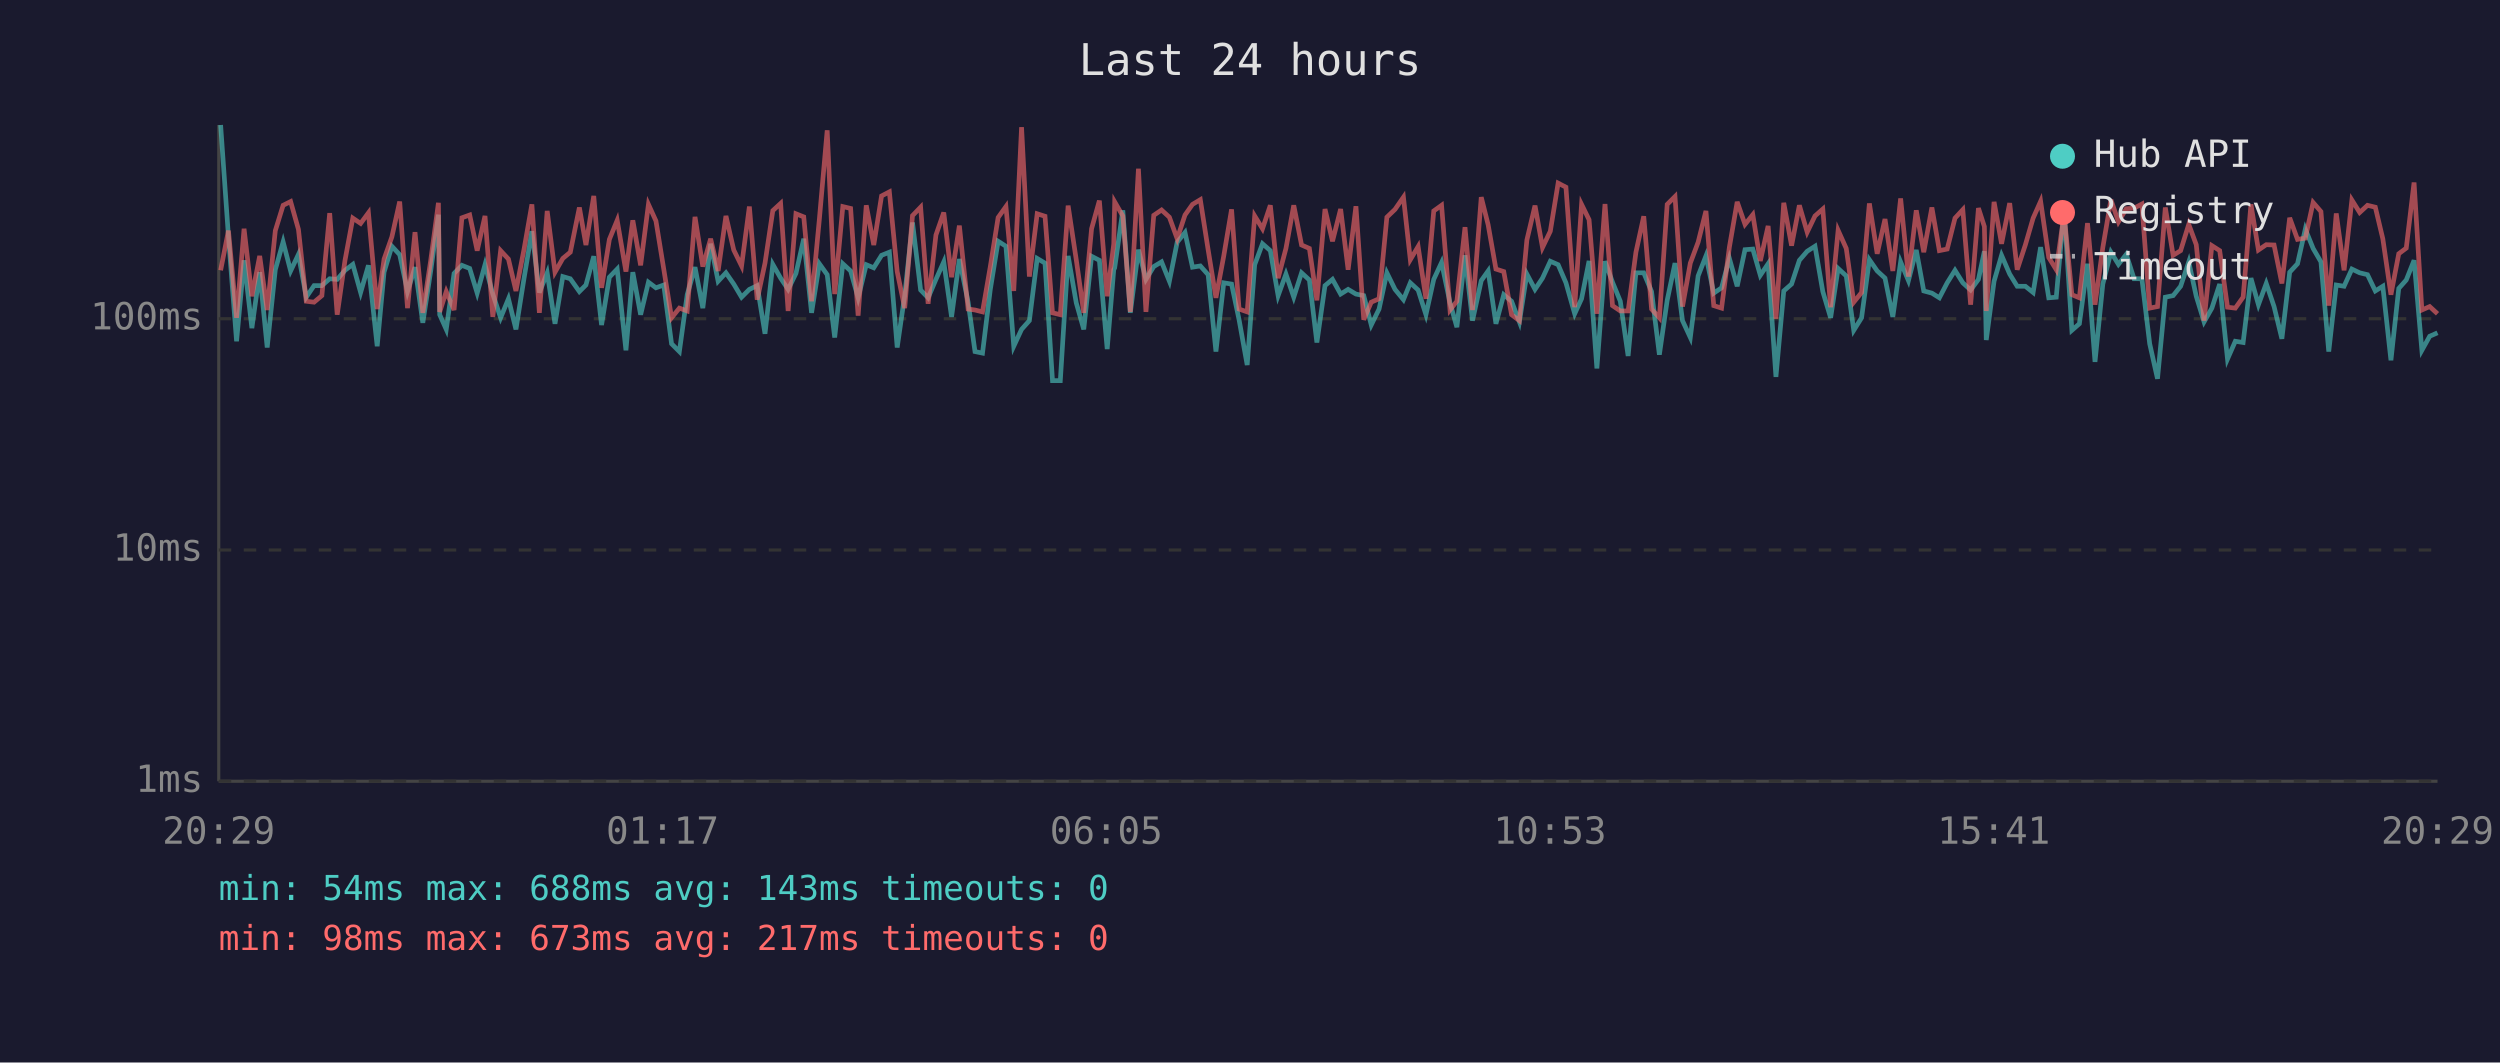
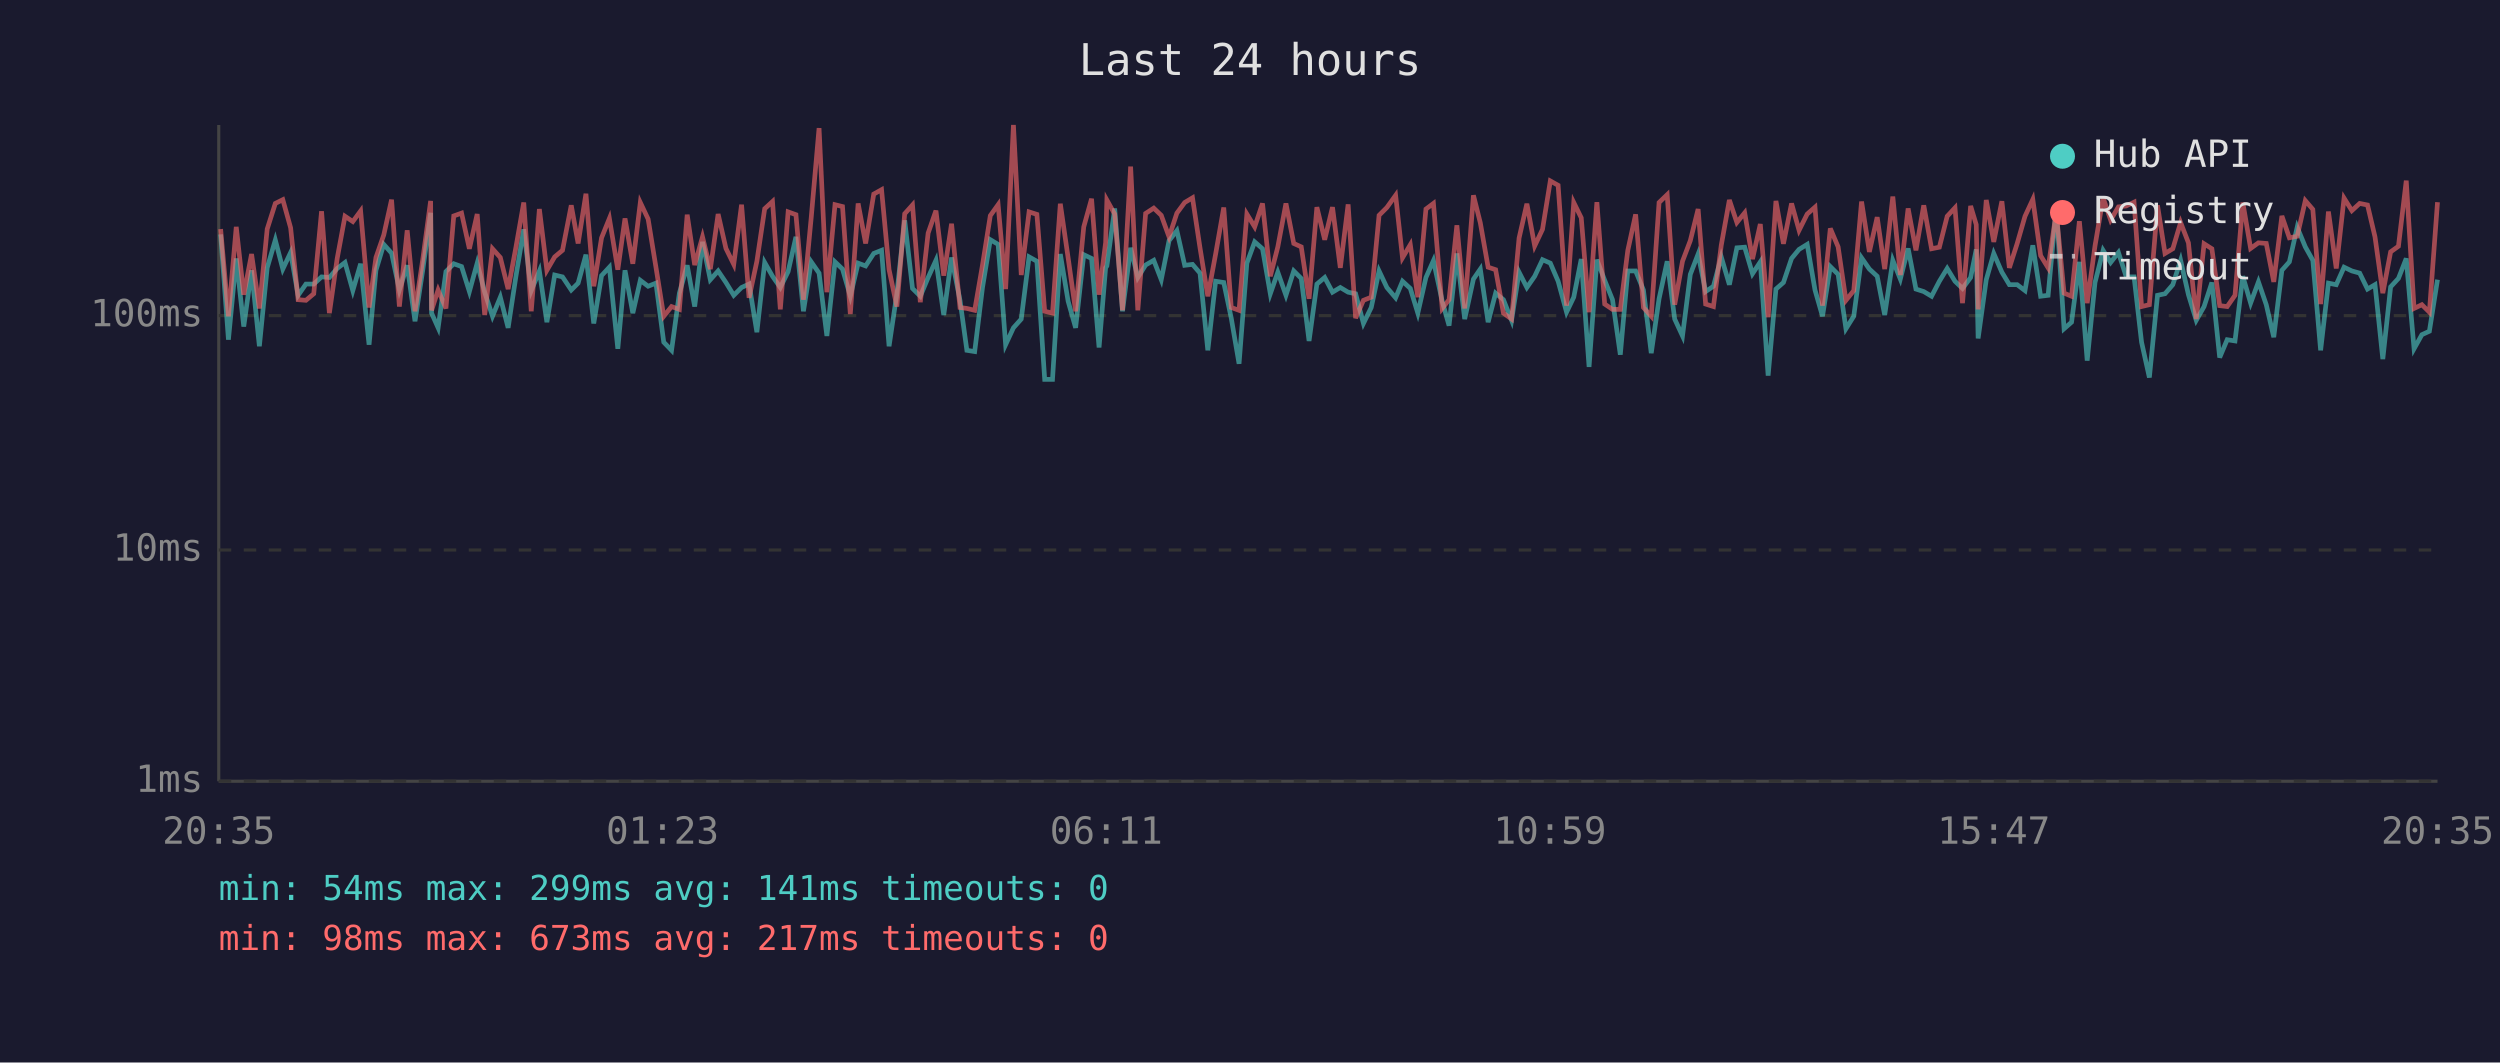
<svg xmlns="http://www.w3.org/2000/svg" viewBox="0 0 800 340" font-family="monospace" font-size="12">
  <rect width="800" height="340" fill="#1a1a2e" />
  <text x="400" y="24" fill="#e0e0e0" font-size="14" text-anchor="middle">Last 24 hours</text>
  <line x1="70" y1="40" x2="70" y2="250" stroke="#444" stroke-width="1" />
  <line x1="70" y1="250" x2="780" y2="250" stroke="#444" stroke-width="1" />
  <line x1="70" y1="250" x2="780" y2="250" stroke="#333" stroke-width="1" stroke-dasharray="4" />
  <text x="65" y="250" fill="#888" text-anchor="end" dominant-baseline="middle">1ms</text>
  <line x1="70" y1="176" x2="780" y2="176" stroke="#333" stroke-width="1" stroke-dasharray="4" />
  <text x="65" y="176" fill="#888" text-anchor="end" dominant-baseline="middle">10ms</text>
-   <line x1="70" y1="102" x2="780" y2="102" stroke="#333" stroke-width="1" stroke-dasharray="4" />
-   <text x="65" y="102" fill="#888" text-anchor="end" dominant-baseline="middle">100ms</text>
-   <text x="70" y="270" fill="#888" text-anchor="middle">20:29</text>
-   <text x="212" y="270" fill="#888" text-anchor="middle">01:17</text>
-   <text x="354" y="270" fill="#888" text-anchor="middle">06:05</text>
-   <text x="496" y="270" fill="#888" text-anchor="middle">10:53</text>
-   <text x="638" y="270" fill="#888" text-anchor="middle">15:41</text>
-   <text x="780" y="270" fill="#888" text-anchor="middle">20:29</text>
-   <polyline points="70.6,40.0 73.1,75.6 75.7,109.2 78.1,83.3 80.6,105.0 83.1,87.1 85.5,111.2 88.1,86.3 90.6,77.4 93.0,86.7 95.5,81.4 98.0,95.1 100.5,91.4 103.0,91.4 105.5,89.2 107.9,89.4 110.4,86.5 112.9,84.6 115.4,93.6 117.9,84.9 120.7,110.8 122.9,87.1 125.4,78.8 127.9,81.5 130.4,93.3 132.8,85.5 135.3,103.3 137.8,86.9 140.3,68.7 140.7,100.7 142.8,105.4 145.3,87.5 147.8,84.9 150.3,85.9 152.7,93.8 155.2,84.7 157.7,94.1 160.2,101.7 162.7,95.6 165.1,105.4 167.7,89.0 170.2,74.0 172.6,93.6 175.1,87.3 177.6,103.6 180.1,88.5 182.5,89.2 185.4,93.3 187.5,91.2 190.0,82.0 192.5,104.0 195.0,88.7 197.5,86.1 200.3,112.1 202.5,87.1 205.0,100.7 207.5,90.3 209.9,92.1 212.4,91.2 214.9,110.0 217.4,112.5 219.9,94.3 222.4,85.5 224.9,98.6 227.4,78.0 229.8,90.0 232.3,87.3 234.8,90.9 237.3,95.1 239.8,92.6 242.3,91.4 244.8,106.8 247.3,84.6 249.8,89.0 252.2,92.6 254.7,87.5 257.2,76.4 259.7,100.1 262.2,84.4 264.7,87.9 267.1,108.0 269.7,84.4 272.2,86.7 274.6,95.3 277.2,84.7 279.6,85.7 282.1,81.7 284.6,80.7 287.1,111.2 289.5,94.6 292.0,71.2 294.6,92.8 297.0,95.3 299.5,89.4 302.0,83.8 304.5,101.4 307.0,82.9 309.8,96.7 312.0,112.5 314.4,113.0 316.9,92.6 319.4,77.2 321.9,78.8 324.4,110.8 326.9,105.4 329.4,102.6 331.9,82.7 334.4,84.2 336.8,121.8 339.3,121.8 341.8,81.9 344.4,96.9 346.8,105.4 349.3,82.0 351.8,83.3 354.3,111.7 356.4,86.3 356.7,85.7 359.3,67.3 361.7,100.1 364.3,79.9 366.7,89.4 369.2,85.3 371.7,83.8 374.2,90.0 376.7,77.5 379.2,74.4 381.6,85.5 384.1,85.1 386.6,87.9 389.1,112.5 391.6,90.5 394.1,90.9 396.5,102.3 399.1,116.8 401.5,84.7 404.0,78.0 406.5,80.2 409.0,94.6 411.5,87.7 414.0,95.1 416.5,87.3 419.0,89.6 421.4,109.6 424.0,91.4 426.4,89.4 429.0,94.1 431.4,92.6 433.9,94.1 436.4,94.6 438.8,104.0 441.3,98.9 443.8,87.3 446.4,92.6 449.1,95.9 451.3,90.5 453.8,92.8 456.3,100.7 458.8,89.4 461.3,84.0 464.0,96.9 466.2,104.7 468.8,81.7 471.2,102.6 474.0,89.8 476.2,86.7 478.7,103.6 481.2,94.3 483.7,96.4 486.2,103.0 488.6,87.7 491.2,92.6 493.6,89.0 496.1,83.6 498.6,84.7 501.1,90.5 503.9,100.4 506.1,95.6 508.5,83.5 511.0,117.9 513.6,83.6 516.0,90.3 518.5,96.4 521.0,113.9 523.5,87.3 526.0,87.3 528.5,93.3 531.0,113.5 533.5,96.1 536.0,84.2 538.4,102.6 540.9,108.0 543.4,88.3 545.9,81.9 548.4,93.8 550.9,92.1 553.4,82.7 555.9,91.6 558.4,79.9 560.9,79.7 563.3,88.1 565.8,84.4 568.3,120.6 570.8,93.1 573.3,90.9 575.8,83.3 578.3,80.4 580.8,78.8 583.3,93.3 585.8,101.7 588.2,85.9 590.8,88.3 593.2,105.7 595.7,101.7 598.2,83.1 600.7,86.7 603.2,89.0 605.7,101.4 608.2,83.8 610.7,89.8 613.2,80.0 615.6,93.1 618.2,93.8 620.6,95.3 623.1,90.5 625.6,86.5 628.1,90.5 630.6,92.8 633.1,89.4 635.0,80.4 635.6,108.8 638.1,90.0 640.5,81.7 643.1,87.7 645.5,91.6 648.1,91.6 650.6,93.6 653.0,79.1 655.6,95.3 658.0,95.1 660.5,66.8 663.0,105.7 665.4,103.6 668.0,84.4 670.4,115.8 672.9,90.9 675.5,80.7 677.9,84.6 680.4,81.4 682.9,89.2 685.4,89.2 687.9,110.0 690.4,121.2 692.9,95.1 695.4,94.6 697.8,91.6 700.4,83.8 702.8,94.8 705.3,103.0 707.8,98.6 710.3,90.9 712.8,114.9 715.3,109.2 717.8,109.6 720.3,89.0 722.7,97.5 725.2,90.7 727.7,98.1 730.2,108.4 732.7,87.1 735.2,84.4 737.7,73.3 740.2,79.5 742.7,83.8 745.2,112.5 747.6,91.2 750.1,91.6 752.6,86.1 755.1,87.3 757.6,87.9 760.1,93.1 762.5,91.6 765.1,115.3 767.6,92.3 770.0,89.6 772.5,83.3 775.0,112.1 777.5,107.6 780.0,106.5" fill="none" stroke="#4ecdc4" stroke-width="1.5" opacity="0.6" />
-   <polyline points="70.6,86.5 73.1,73.8 75.7,101.7 78.1,73.2 80.6,94.8 83.1,81.9 85.5,99.2 88.1,73.8 90.6,65.7 93.0,64.5 95.5,73.4 98.0,96.4 100.5,96.7 103.0,94.6 105.5,68.2 107.9,100.7 110.4,83.3 112.9,69.8 115.4,71.5 117.9,68.1 120.7,98.9 122.9,82.9 125.4,75.8 127.9,64.5 130.4,98.6 132.8,74.3 135.3,100.1 137.8,83.5 140.3,64.9 140.7,99.8 142.8,93.3 145.3,99.2 147.8,69.7 150.3,68.8 152.7,80.2 155.2,69.1 157.7,101.4 160.2,80.2 162.7,82.9 165.1,93.1 167.7,79.7 170.2,65.4 172.6,100.1 175.1,67.5 177.6,87.1 180.1,82.7 182.5,80.7 185.4,66.4 187.5,78.4 190.0,62.7 192.5,92.1 195.0,76.6 197.5,70.5 200.3,86.9 202.5,70.5 205.0,84.9 207.5,65.4 209.9,70.7 212.4,86.1 214.9,101.7 217.4,98.6 219.9,99.5 222.4,69.4 224.9,85.3 227.4,76.4 229.8,86.7 232.3,69.1 234.8,80.0 237.3,85.1 239.8,66.1 242.3,95.9 244.8,84.2 247.3,67.4 249.8,65.1 252.2,99.5 254.7,68.4 257.2,69.4 259.7,96.4 262.2,70.1 264.7,41.7 267.1,94.1 269.7,66.1 272.2,66.7 274.6,101.0 277.2,65.7 279.6,78.4 282.1,62.7 284.6,61.4 287.1,86.9 289.5,98.6 292.0,69.0 294.6,66.3 297.0,97.2 299.5,75.2 302.0,68.0 304.5,88.7 307.0,72.2 309.8,98.9 312.0,99.2 314.4,99.8 316.9,85.3 319.4,69.6 321.9,66.1 324.4,93.1 326.9,40.7 329.4,88.5 331.9,68.4 334.4,69.2 336.8,100.1 339.3,100.7 341.8,65.8 344.4,83.1 346.8,100.1 349.3,73.2 351.8,64.2 354.3,94.8 356.4,78.1 356.7,64.6 359.3,69.1 361.7,99.8 364.3,54.0 366.7,99.8 369.2,68.9 371.7,67.2 374.2,69.5 376.7,76.4 379.2,68.8 381.6,65.4 384.1,63.9 386.6,79.9 389.1,95.3 391.6,81.9 394.1,67.0 396.5,98.9 399.1,99.8 401.5,69.1 404.0,73.2 406.5,65.7 409.0,89.0 411.5,79.5 414.0,65.7 416.5,78.4 419.0,79.5 421.4,96.1 424.0,66.9 426.4,77.2 429.0,66.9 431.4,86.3 433.9,66.0 436.4,102.3 438.8,96.7 441.3,95.6 443.8,69.5 446.4,67.0 449.1,63.1 451.3,83.1 453.8,78.9 456.3,95.6 458.8,67.5 461.3,65.7 464.0,99.2 466.2,96.4 468.8,72.7 471.2,99.2 474.0,63.1 476.2,71.9 478.7,86.1 481.2,86.9 483.7,100.7 486.2,102.6 488.6,76.8 491.2,65.8 493.6,79.2 496.1,74.0 498.6,58.6 501.1,59.9 503.9,98.3 506.1,65.4 508.5,70.3 511.0,100.4 513.6,65.3 516.0,97.8 518.5,99.5 521.0,99.5 523.5,80.7 526.0,69.2 528.5,98.9 531.0,101.7 533.5,65.4 536.0,62.9 538.4,98.1 540.9,84.2 543.4,77.5 545.9,67.5 548.4,97.8 550.9,98.6 553.4,79.1 555.9,64.6 558.4,71.8 560.9,68.7 563.3,83.5 565.8,72.3 568.3,102.0 570.8,64.9 573.3,78.6 575.8,65.7 578.3,74.3 580.8,69.1 583.3,66.9 585.8,98.3 588.2,73.7 590.8,79.5 593.2,96.7 595.7,93.6 598.2,65.1 600.7,81.2 603.2,70.1 605.7,86.7 608.2,63.5 610.7,88.5 613.2,67.3 615.6,80.7 618.2,66.4 620.6,80.2 623.1,79.7 625.6,69.8 628.1,67.1 630.6,97.5 633.1,66.6 635.0,72.5 635.6,99.5 638.1,64.6 640.5,78.0 643.1,65.0 645.5,86.3 648.1,78.4 650.6,69.8 653.0,64.4 655.6,82.4 658.0,86.3 660.5,68.4 663.0,94.3 665.4,95.3 668.0,71.4 670.4,97.5 672.9,79.2 675.5,63.9 677.9,71.0 680.4,66.8 682.9,66.6 685.4,65.3 687.9,98.6 690.4,98.1 692.9,66.4 695.4,81.7 697.8,80.2 700.4,71.8 702.8,78.3 705.3,102.6 707.8,78.6 710.3,80.2 712.8,98.3 715.3,98.6 717.8,95.1 720.3,65.4 722.7,80.0 725.2,78.3 727.7,78.4 730.2,90.7 732.7,69.7 735.2,76.6 737.7,76.2 740.2,64.8 742.7,67.7 745.2,97.8 747.6,68.3 750.1,86.5 752.6,64.0 755.1,68.0 757.6,65.7 760.1,66.3 762.5,76.4 765.1,94.3 767.6,81.2 770.0,79.4 772.5,58.4 775.0,99.2 777.5,98.1 780.0,100.4" fill="none" stroke="#ff6b6b" stroke-width="1.5" opacity="0.6" />
+   <line x1="70" y1="101" x2="780" y2="101" stroke="#333" stroke-width="1" stroke-dasharray="4" />
+   <text x="65" y="101" fill="#888" text-anchor="end" dominant-baseline="middle">100ms</text>
+   <text x="70" y="270" fill="#888" text-anchor="middle">20:35</text>
+   <text x="212" y="270" fill="#888" text-anchor="middle">01:23</text>
+   <text x="354" y="270" fill="#888" text-anchor="middle">06:11</text>
+   <text x="496" y="270" fill="#888" text-anchor="middle">10:59</text>
+   <text x="638" y="270" fill="#888" text-anchor="middle">15:47</text>
+   <text x="780" y="270" fill="#888" text-anchor="middle">20:35</text>
+   <polyline points="70.6,75.0 73.1,108.7 75.6,82.7 78.0,104.5 80.5,86.5 83.0,110.8 85.5,85.7 88.1,76.8 90.5,86.1 93.0,80.8 95.4,94.5 97.9,90.9 100.4,90.9 102.9,88.6 105.4,88.8 107.9,85.9 110.4,84.0 112.9,93.0 115.4,84.4 118.1,110.3 120.3,86.5 122.8,78.2 125.3,81.0 127.8,92.8 130.3,84.9 132.8,102.8 135.3,86.3 137.8,68.1 138.1,100.2 140.2,104.9 142.7,86.9 145.2,84.4 147.7,85.3 150.2,93.3 152.7,84.2 155.1,93.5 157.6,101.2 160.1,95.1 162.6,104.9 165.1,88.4 167.6,73.4 170.0,93.0 172.6,86.7 175.0,103.1 177.5,88.0 180.0,88.6 182.8,92.8 185.0,90.6 187.5,81.5 190.0,103.5 192.5,88.2 195.0,85.5 197.7,111.6 200.0,86.5 202.5,100.2 204.9,89.7 207.4,91.6 209.9,90.6 212.4,109.5 214.9,112.1 217.4,93.8 219.9,84.9 222.3,98.1 224.8,77.4 227.3,89.5 229.8,86.7 232.3,90.4 234.8,94.5 237.3,92.0 239.7,90.9 242.2,106.3 244.7,84.0 247.2,88.4 249.7,92.0 252.2,86.9 254.7,75.8 257.1,99.6 259.6,83.8 262.1,87.4 264.6,107.5 267.2,83.8 269.6,86.1 272.1,94.8 274.6,84.2 277.0,85.1 279.6,81.1 282.1,80.1 284.5,110.8 287.0,94.0 289.5,70.5 292.0,92.3 294.5,94.8 297.0,88.8 299.5,83.3 302.0,100.8 304.5,82.4 307.2,96.1 309.4,112.1 311.9,112.5 314.4,92.0 316.9,76.7 319.4,78.2 321.8,110.3 324.3,104.9 326.8,102.1 329.3,82.2 331.8,83.6 334.3,121.4 336.8,121.4 339.3,81.3 341.8,96.4 344.2,104.9 346.8,81.5 349.3,82.7 351.7,111.2 353.8,85.7 354.2,85.1 356.7,66.7 359.2,99.6 361.8,79.3 364.1,88.8 366.6,84.8 369.2,83.3 371.6,89.5 374.1,77.0 376.6,73.8 379.1,84.9 381.6,84.6 384.0,87.4 386.5,112.1 389.0,90.0 391.6,90.4 394.0,101.8 396.5,116.4 399.0,84.2 401.5,77.4 404.0,79.6 406.5,94.0 408.9,87.1 411.5,94.5 414.0,86.7 416.4,89.1 418.9,109.1 421.4,90.9 423.9,88.8 426.4,93.5 428.9,92.0 431.4,93.5 433.8,94.0 436.3,103.5 438.8,98.4 441.3,86.7 443.8,92.0 446.6,95.3 448.8,90.0 451.3,92.3 453.7,100.2 456.3,88.8 458.7,83.4 461.5,96.4 463.7,104.2 466.2,81.1 468.7,102.1 471.5,89.3 473.7,86.1 476.2,103.1 478.6,93.8 481.1,95.9 483.7,102.5 486.1,87.1 488.6,92.0 491.1,88.4 493.6,83.1 496.1,84.2 498.6,90.0 501.3,99.9 503.6,95.1 506.0,82.9 508.5,117.4 511.0,83.1 513.5,89.7 516.0,95.9 518.5,113.5 520.9,86.7 523.4,86.7 525.9,92.8 528.4,113.0 530.9,95.6 533.5,83.6 535.9,102.1 538.4,107.5 540.9,87.8 543.4,81.3 545.8,93.3 548.3,91.6 550.8,82.2 553.4,91.1 555.8,79.3 558.3,79.1 560.8,87.6 563.3,83.8 565.8,120.2 568.3,92.5 570.7,90.4 573.3,82.7 575.7,79.8 578.3,78.2 580.8,92.8 583.2,101.2 585.7,85.3 588.2,87.8 590.7,105.2 593.2,101.2 595.7,82.5 598.2,86.1 600.7,88.4 603.1,100.8 605.7,83.3 608.1,89.3 610.6,79.5 613.1,92.5 615.6,93.3 618.1,94.8 620.6,90.0 623.1,85.9 625.6,90.0 628.0,92.3 630.6,88.8 632.4,79.8 633.0,108.3 635.6,89.5 638.0,81.1 640.6,87.1 643.0,91.1 645.5,91.1 648.0,93.0 650.5,78.5 653.0,94.8 655.4,94.5 658.0,66.2 660.5,105.2 662.9,103.1 665.4,83.8 667.9,115.4 670.4,90.4 673.0,80.1 675.4,84.0 677.9,80.8 680.4,88.6 682.9,88.6 685.3,109.5 687.8,120.8 690.4,94.5 692.8,94.0 695.3,91.1 697.8,83.3 700.3,94.3 702.8,102.5 705.3,98.1 707.8,90.4 710.3,114.4 712.7,108.7 715.2,109.1 717.7,88.4 720.2,97.0 722.7,90.2 725.2,97.5 727.6,107.9 730.2,86.5 732.6,83.8 735.1,72.7 737.7,79.0 740.1,83.3 742.6,112.1 745.1,90.6 747.6,91.1 750.1,85.5 752.6,86.7 755.1,87.4 757.6,92.5 760.0,91.1 762.5,114.9 765.0,91.8 767.5,89.1 770.0,82.7 772.5,111.6 775.0,107.1 777.4,106.0 780.0,89.5" fill="none" stroke="#4ecdc4" stroke-width="1.5" opacity="0.6" />
+   <polyline points="70.6,73.3 73.1,101.2 75.6,72.6 78.0,94.3 80.5,81.3 83.0,98.7 85.5,73.3 88.1,65.1 90.5,63.9 93.0,72.9 95.4,95.9 97.9,96.1 100.4,94.0 102.9,67.6 105.4,100.2 107.9,82.7 110.4,69.2 112.9,70.9 115.4,67.5 118.1,98.4 120.3,82.4 122.8,75.2 125.3,63.9 127.8,98.1 130.3,73.7 132.8,99.6 135.3,82.9 137.8,64.3 138.1,99.3 140.2,92.8 142.7,98.7 145.2,69.1 147.7,68.2 150.2,79.6 152.7,68.5 155.1,100.8 157.6,79.6 160.1,82.4 162.6,92.5 165.1,79.1 167.6,64.8 170.0,99.6 172.6,66.9 175.0,86.5 177.5,82.2 180.0,80.1 182.8,65.7 185.0,77.9 187.5,62.0 190.0,91.6 192.5,76.1 195.0,69.9 197.7,86.3 200.0,69.9 202.5,84.4 204.9,64.8 207.4,70.1 209.9,85.5 212.4,101.2 214.9,98.1 217.4,99.0 219.9,68.7 222.3,84.8 224.8,75.8 227.3,86.1 229.8,68.5 232.3,79.5 234.8,84.6 237.3,65.5 239.7,95.3 242.2,83.6 244.7,66.8 247.2,64.5 249.7,99.0 252.2,67.8 254.7,68.7 257.1,95.9 259.6,69.5 262.1,41.0 264.6,93.5 267.2,65.5 269.6,66.1 272.1,100.5 274.6,65.1 277.0,77.9 279.6,62.1 282.1,60.7 284.5,86.3 287.0,98.1 289.5,68.4 292.0,65.6 294.5,96.7 297.0,74.6 299.5,67.4 302.0,88.2 304.5,71.6 307.2,98.4 309.4,98.7 311.9,99.3 314.4,84.8 316.9,69.0 319.4,65.5 321.8,92.5 324.3,40.0 326.8,88.0 329.3,67.8 331.8,68.6 334.3,99.6 336.8,100.2 339.3,65.2 341.8,82.5 344.2,99.6 346.8,72.6 349.3,63.6 351.7,94.3 353.8,77.6 354.2,64.0 356.7,68.5 359.2,99.3 361.8,53.3 364.1,99.3 366.6,68.3 369.2,66.6 371.6,68.9 374.1,75.8 376.6,68.2 379.1,64.8 381.6,63.3 384.0,79.3 386.5,94.8 389.0,81.3 391.6,66.4 394.0,98.4 396.5,99.3 399.0,68.5 401.5,72.6 404.0,65.1 406.5,88.4 408.9,79.0 411.5,65.1 414.0,77.9 416.4,79.0 418.9,95.6 421.4,66.3 423.9,76.7 426.4,66.3 428.9,85.7 431.4,65.4 433.8,101.8 436.3,96.1 438.8,95.1 441.3,68.9 443.8,66.4 446.6,62.5 448.8,82.5 451.3,78.3 453.7,95.1 456.3,66.9 458.7,65.1 461.5,98.7 463.7,95.9 466.2,72.1 468.7,98.7 471.5,62.5 473.7,71.3 476.2,85.5 478.6,86.3 481.1,100.2 483.7,102.1 486.1,76.2 488.6,65.2 491.1,78.7 493.6,73.4 496.1,57.9 498.6,59.3 501.3,97.8 503.6,64.8 506.0,69.7 508.5,99.9 511.0,64.7 513.5,97.3 516.0,99.0 518.5,99.0 520.9,80.1 523.4,68.6 525.9,98.4 528.4,101.2 530.9,64.8 533.5,62.3 535.9,97.5 538.4,83.6 540.9,77.0 543.4,66.9 545.8,97.3 548.3,98.1 550.8,78.5 553.4,64.0 555.8,71.2 558.3,68.1 560.8,82.9 563.3,71.7 565.8,101.5 568.3,64.3 570.7,78.0 573.3,65.1 575.7,73.7 578.3,68.5 580.8,66.3 583.2,97.8 585.7,73.1 588.2,79.0 590.7,96.1 593.2,93.0 595.7,64.5 598.2,80.6 600.7,69.5 603.1,86.1 605.7,62.9 608.1,88.0 610.6,66.7 613.1,80.1 615.6,65.7 618.1,79.6 620.6,79.1 623.1,69.2 625.6,66.5 628.0,97.0 630.6,65.9 632.4,71.9 633.0,99.0 635.6,64.0 638.0,77.4 640.6,64.4 643.0,85.7 645.5,77.9 648.0,69.2 650.5,63.8 653.0,81.8 655.4,85.7 658.0,67.8 660.5,93.8 662.9,94.8 665.4,70.8 667.9,97.0 670.4,78.7 673.0,63.3 675.4,70.4 677.9,66.2 680.4,65.9 682.9,64.7 685.3,98.1 687.8,97.5 690.4,65.7 692.8,81.1 695.3,79.6 697.8,71.2 700.3,77.7 702.8,102.1 705.3,78.0 707.8,79.6 710.3,97.8 712.7,98.1 715.2,94.5 717.7,64.8 720.2,79.5 722.7,77.7 725.2,77.9 727.6,90.2 730.2,69.1 732.6,76.1 735.1,75.6 737.7,64.2 740.1,67.0 742.6,97.3 745.1,67.7 747.6,85.9 750.1,63.4 752.6,67.4 755.1,65.1 757.6,65.6 760.0,75.8 762.5,93.8 765.0,80.6 767.5,78.8 770.0,57.8 772.5,98.7 775.0,97.5 777.4,99.9 780.0,64.7" fill="none" stroke="#ff6b6b" stroke-width="1.5" opacity="0.6" />
  <circle cx="660" cy="50" r="4" fill="#4ecdc4" />
  <text x="670" y="50" fill="#e0e0e0" dominant-baseline="middle">Hub API</text>
  <circle cx="660" cy="68" r="4" fill="#ff6b6b" />
  <text x="670" y="68" fill="#e0e0e0" dominant-baseline="middle">Registry</text>
  <line x1="656" y1="82" x2="664" y2="82" stroke="#e0e0e0" stroke-width="1.5" stroke-dasharray="4,3" opacity="0.7" />
  <text x="670" y="86" fill="#e0e0e0" dominant-baseline="middle">Timeout</text>
-   <text x="70" y="288" fill="#4ecdc4" font-size="11">min: 54ms  max: 688ms  avg: 143ms  timeouts: 0</text>
+   <text x="70" y="288" fill="#4ecdc4" font-size="11">min: 54ms  max: 299ms  avg: 141ms  timeouts: 0</text>
  <text x="70" y="304" fill="#ff6b6b" font-size="11">min: 98ms  max: 673ms  avg: 217ms  timeouts: 0</text>
</svg>
